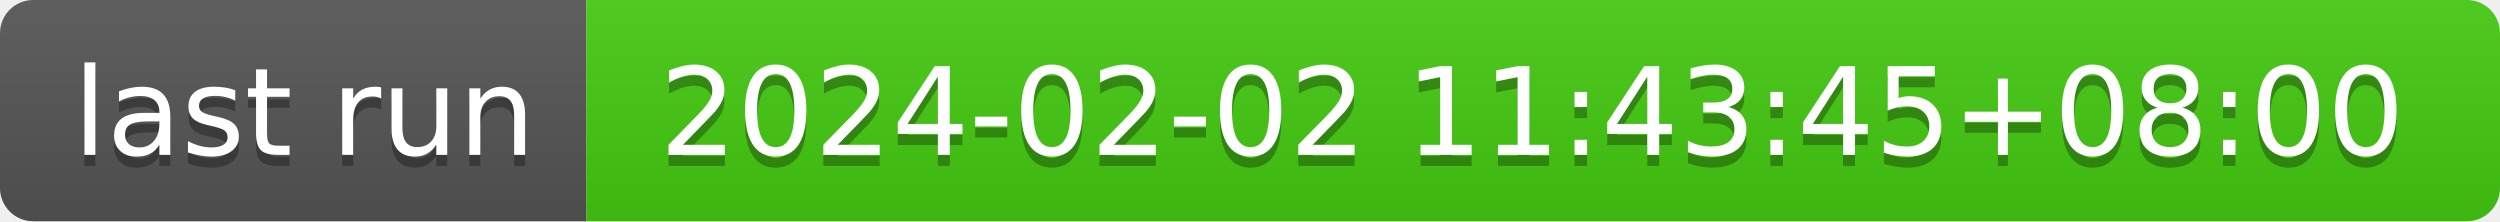
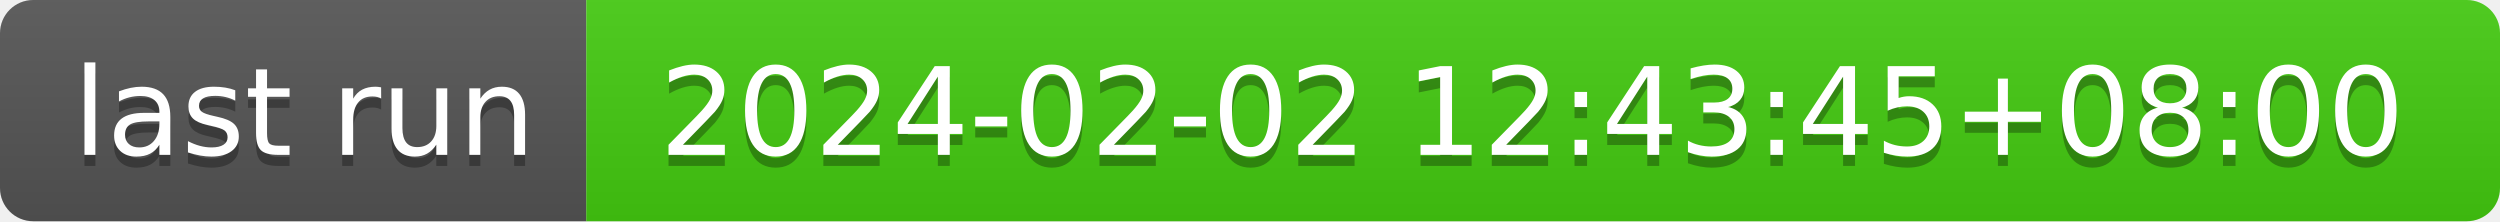
- <svg xmlns="http://www.w3.org/2000/svg" width="226" height="20" role="img" aria-label="last run: 2024-02-02 11:43:45+08:00">
+ <svg xmlns="http://www.w3.org/2000/svg" width="226" height="20" role="img" aria-label="last run: 2024-02-02 12:43:45+08:00">
  <linearGradient id="s" x2="0" y2="100%">
    <stop offset="0" stop-color="#bbb" stop-opacity=".1" />
    <stop offset="1" stop-opacity=".1" />
  </linearGradient>
  <clipPath id="r">
    <rect width="226" height="20" rx="3" fill="#fff" />
  </clipPath>
  <g clip-path="url(#r)">
    <rect width="53" height="20" fill="#555" />
    <rect x="53" width="173" height="20" fill="#4c1" />
    <rect width="226" height="20" fill="url(#s)" />
  </g>
  <g fill="#fff" text-anchor="middle" font-family="Verdana,Geneva,DejaVu Sans,sans-serif" text-rendering="geometricPrecision" font-size="110">
    <text aria-hidden="true" x="275" y="150" fill="#010101" fill-opacity=".3" transform="scale(.1)" textLength="430">last run</text>
    <text x="275" y="140" transform="scale(.1)" fill="#fff" textLength="430">last run</text>
-     <text aria-hidden="true" x="1385" y="150" fill="#010101" fill-opacity=".3" transform="scale(.1)" textLength="1630">2024-02-02 11:43:45+08:00</text>
-     <text x="1385" y="140" transform="scale(.1)" fill="#fff" textLength="1630">2024-02-02 11:43:45+08:00</text>
+     <text aria-hidden="true" x="1385" y="150" fill="#010101" fill-opacity=".3" transform="scale(.1)" textLength="1630">2024-02-02 12:43:45+08:00</text>
+     <text x="1385" y="140" transform="scale(.1)" fill="#fff" textLength="1630">2024-02-02 12:43:45+08:00</text>
  </g>
</svg>
